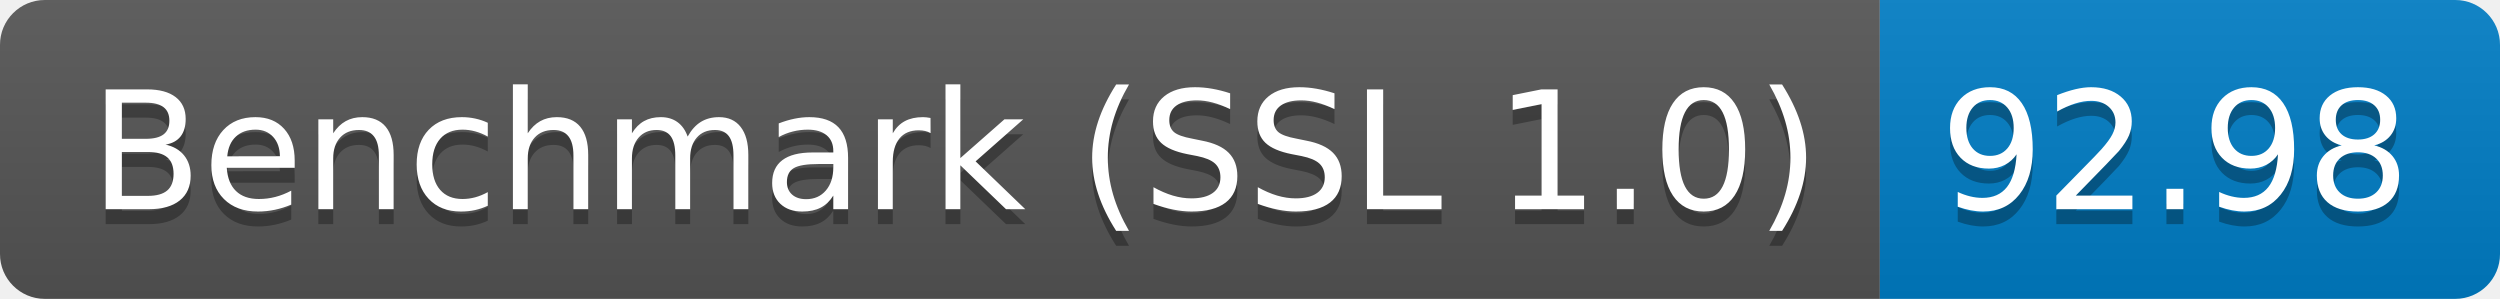
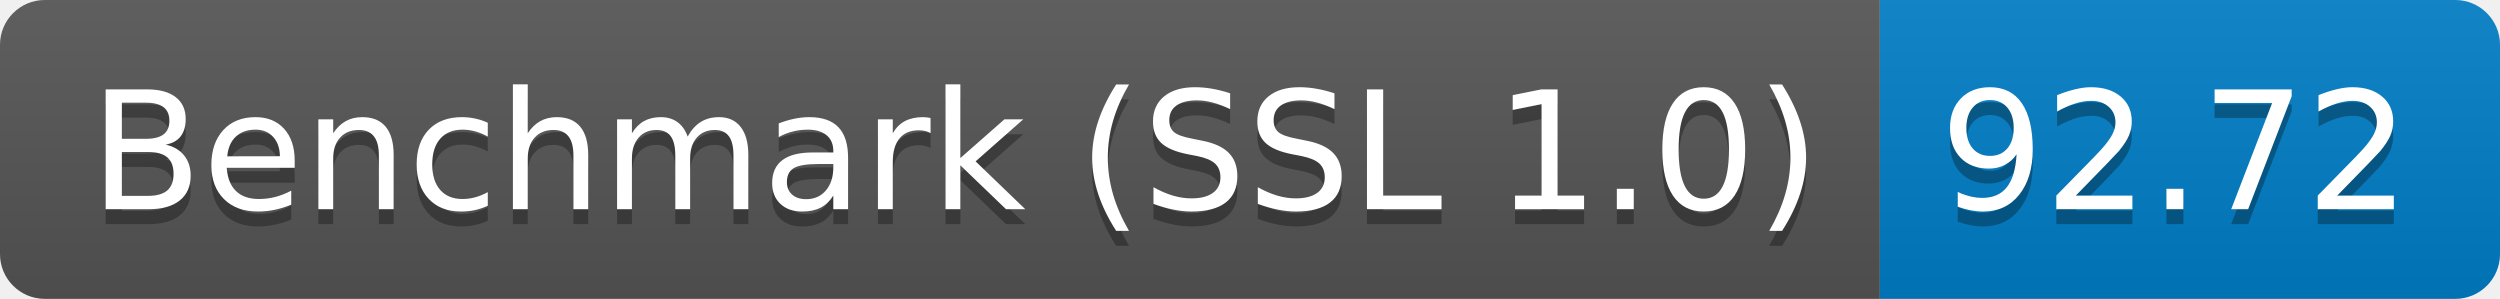
<svg xmlns="http://www.w3.org/2000/svg" height="20" width="167.3">
  <linearGradient id="smooth" x2="0" y2="100%">
    <stop offset="0" stop-color="#bbb" stop-opacity=".1" />
    <stop offset="1" stop-opacity=".1" />
  </linearGradient>
  <clipPath id="round">
    <rect fill="#fff" height="20" rx="3" width="167.3" />
  </clipPath>
  <g clip-path="url(#round)">
    <rect fill="#555" height="20" width="125.8" />
    <rect fill="#007ec6" height="20" width="41.5" x="125.8" />
    <rect fill="url(#smooth)" height="20" width="167.3" />
  </g>
  <g fill="#fff" font-family="DejaVu Sans,Verdana,Geneva,sans-serif" font-size="110" text-anchor="middle">
    <text fill="#010101" fill-opacity=".3" lengthAdjust="spacing" textLength="1158.0" transform="scale(0.1)" x="639.0" y="150">Benchmark (SSL 1.0)</text>
    <text lengthAdjust="spacing" textLength="1158.0" transform="scale(0.1)" x="639.0" y="140">Benchmark (SSL 1.0)</text>
-     <text fill="#010101" fill-opacity=".3" lengthAdjust="spacing" textLength="315.0" transform="scale(0.1)" x="1455.5" y="150">92.98</text>
-     <text lengthAdjust="spacing" textLength="315.0" transform="scale(0.1)" x="1455.5" y="140">92.98</text>
+     <text fill="#010101" fill-opacity=".3" lengthAdjust="spacing" textLength="315.0" transform="scale(0.1)" x="1455.5" y="150">92.72</text>
+     <text lengthAdjust="spacing" textLength="315.0" transform="scale(0.1)" x="1455.5" y="140">92.72</text>
  </g>
</svg>
